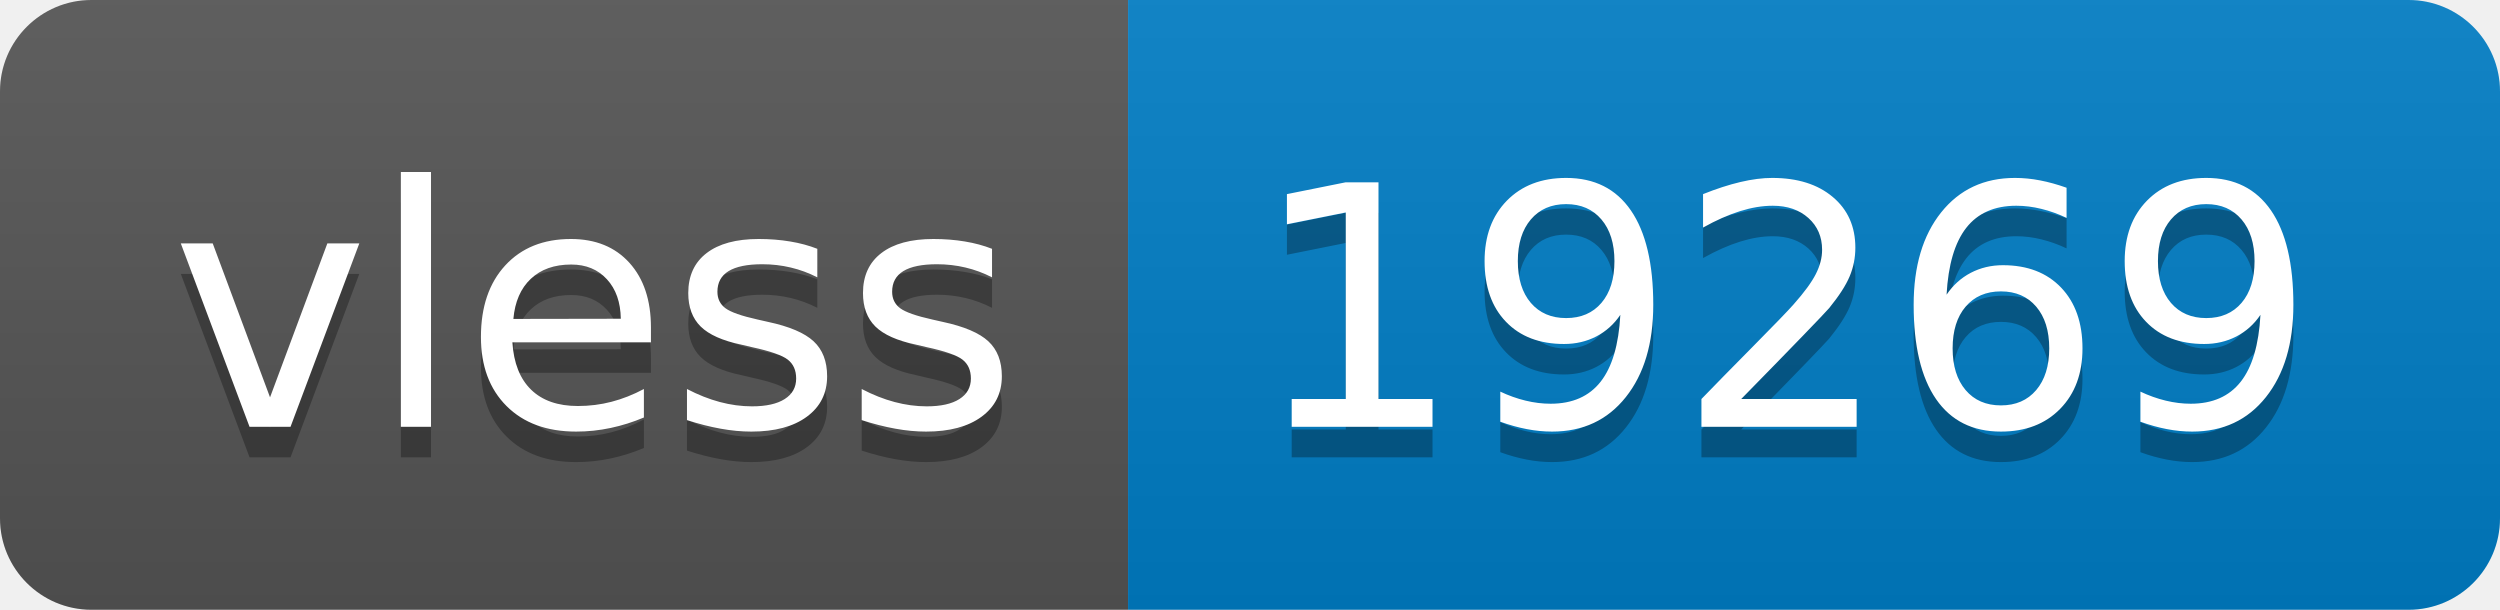
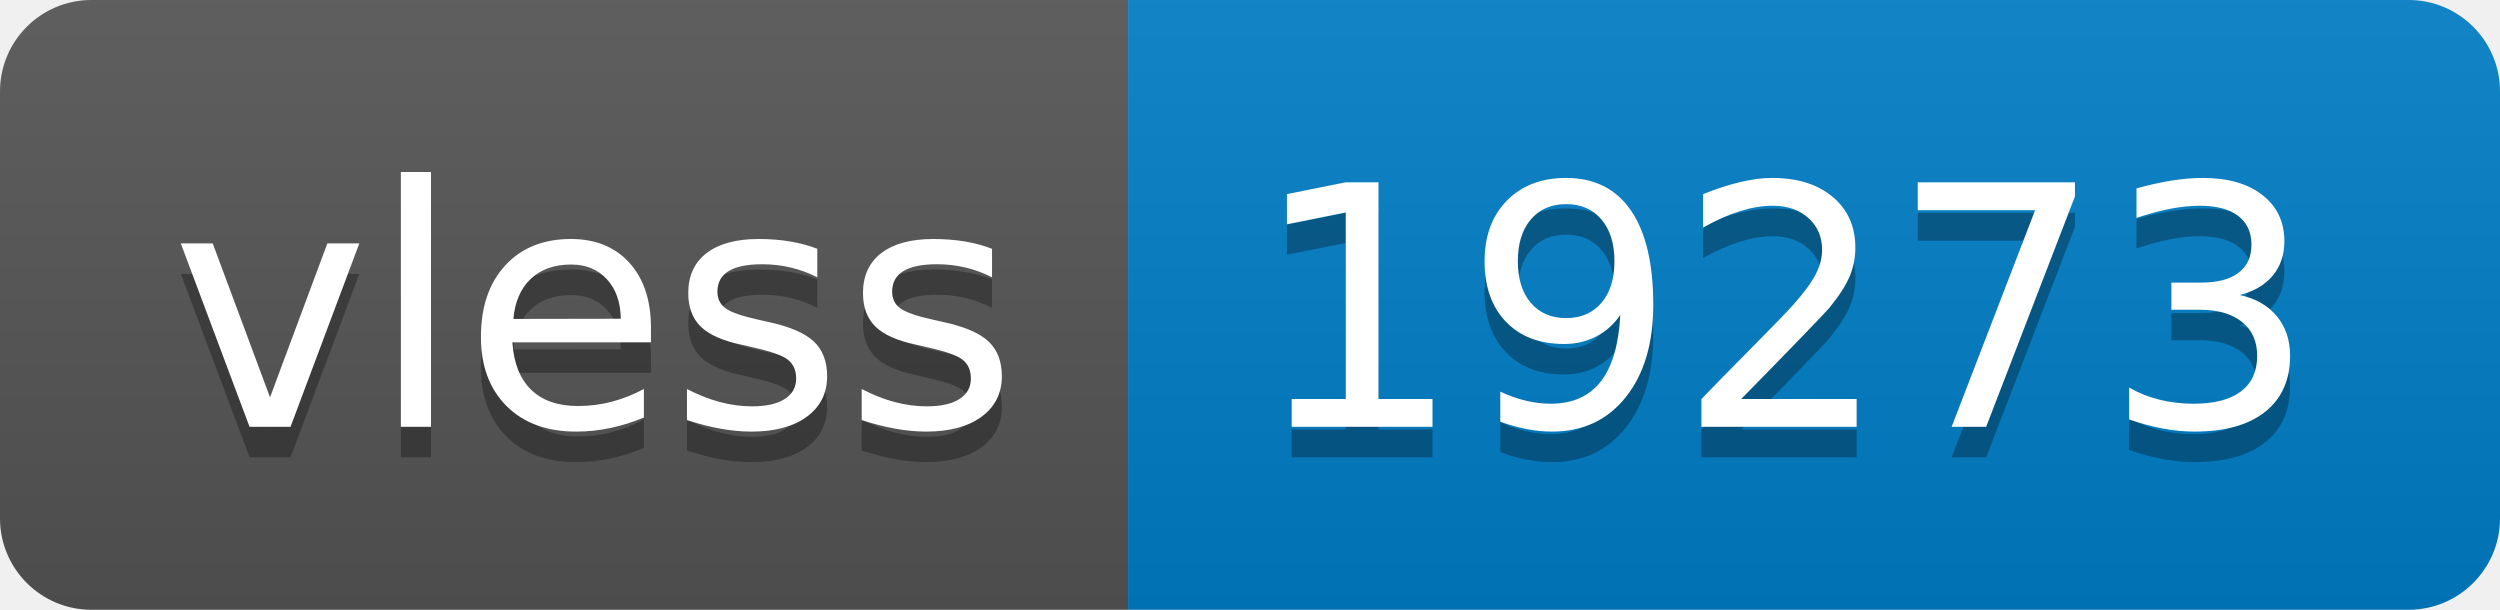
- <svg xmlns="http://www.w3.org/2000/svg" width="82" height="20" role="img" aria-label="vless: 19269">
+ <svg xmlns="http://www.w3.org/2000/svg" width="82" height="20" role="img" aria-label="vless: 19273">
  <linearGradient id="s" x2="0" y2="100%">
    <stop offset="0" stop-color="#bbb" stop-opacity=".1" />
    <stop offset="1" stop-opacity=".1" />
  </linearGradient>
  <clipPath id="r">
    <rect width="82" height="20" rx="3" fill="#fff" />
  </clipPath>
  <g clip-path="url(#r)">
    <rect width="37" height="20" fill="#555" />
    <rect x="37" width="45" height="20" fill="#007ec6" />
    <rect width="82" height="20" fill="url(#s)" />
  </g>
  <g fill="#fff" text-anchor="middle" font-family="Verdana,Geneva,DejaVu Sans,sans-serif" text-rendering="geometricPrecision" font-size="110">
    <text aria-hidden="true" x="195" y="150" fill="#010101" fill-opacity=".3" transform="scale(.1)" textLength="270">vless</text>
    <text x="195" y="140" transform="scale(.1)" fill="#fff" textLength="270">vless</text>
-     <text aria-hidden="true" x="585" y="150" fill="#010101" fill-opacity=".3" transform="scale(.1)" textLength="350">19269</text>
-     <text x="585" y="140" transform="scale(.1)" fill="#fff" textLength="350">19269</text>
+     <text aria-hidden="true" x="585" y="150" fill="#010101" fill-opacity=".3" transform="scale(.1)" textLength="350">19273</text>
+     <text x="585" y="140" transform="scale(.1)" fill="#fff" textLength="350">19273</text>
  </g>
</svg>
